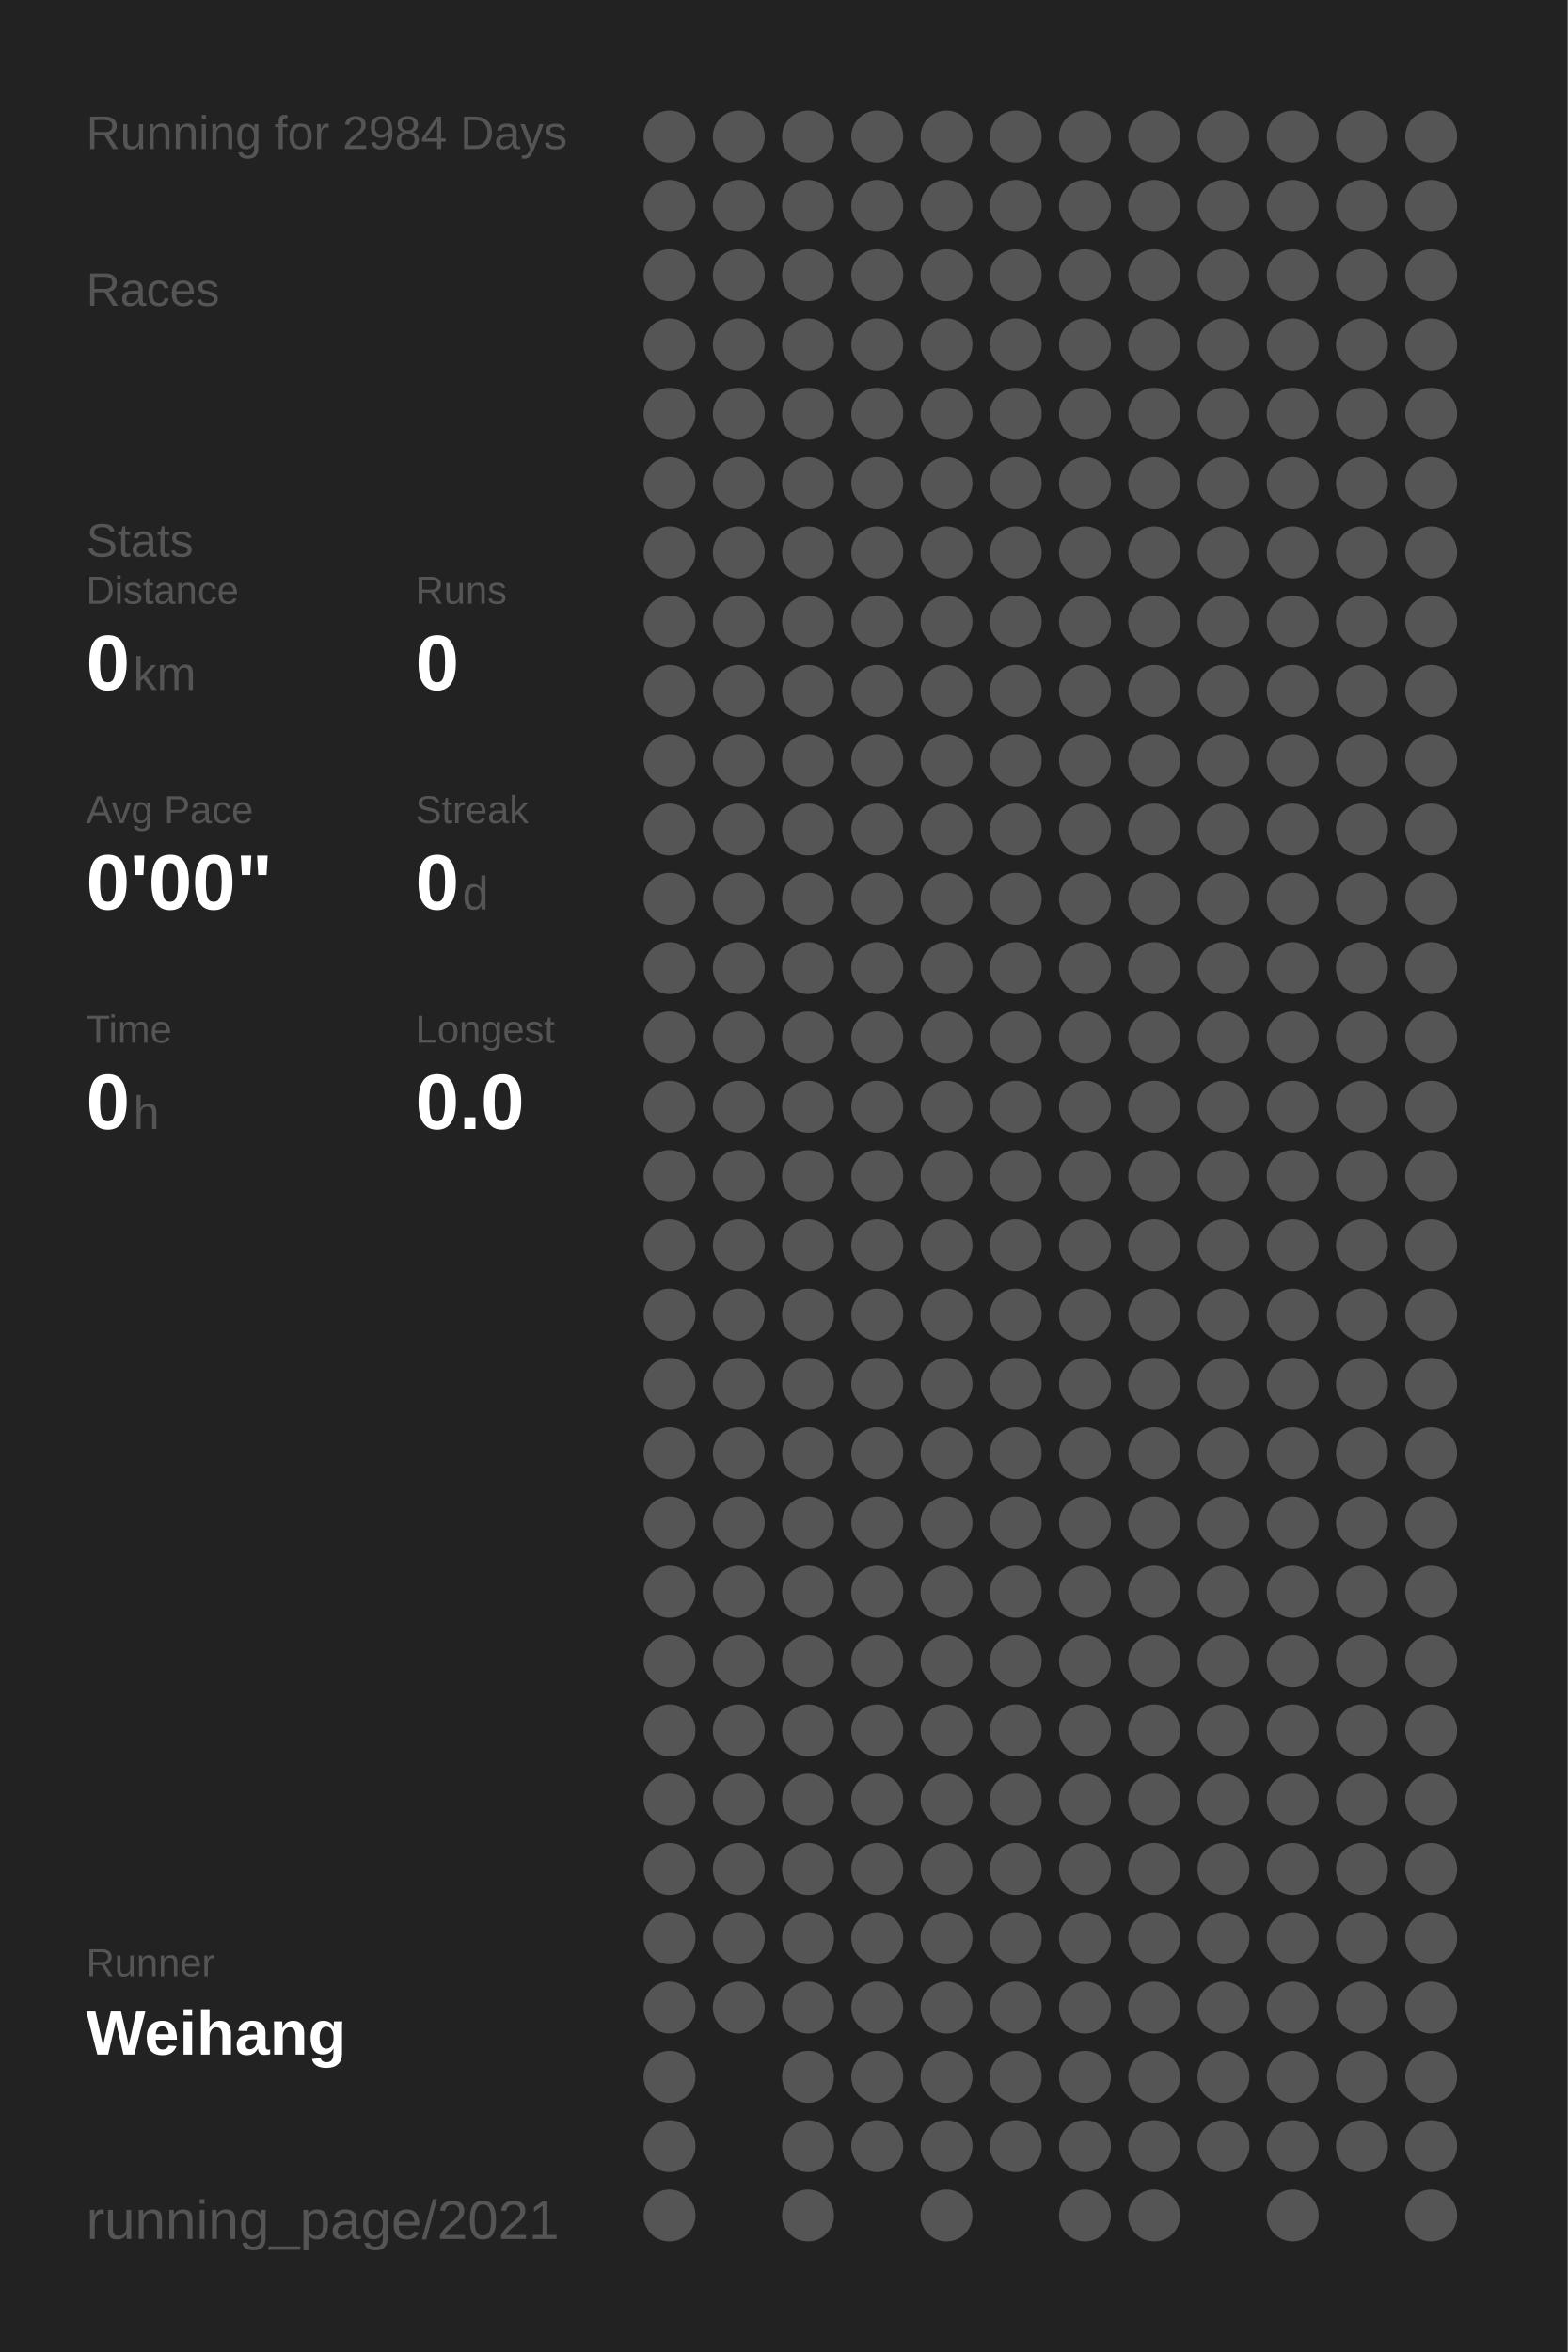
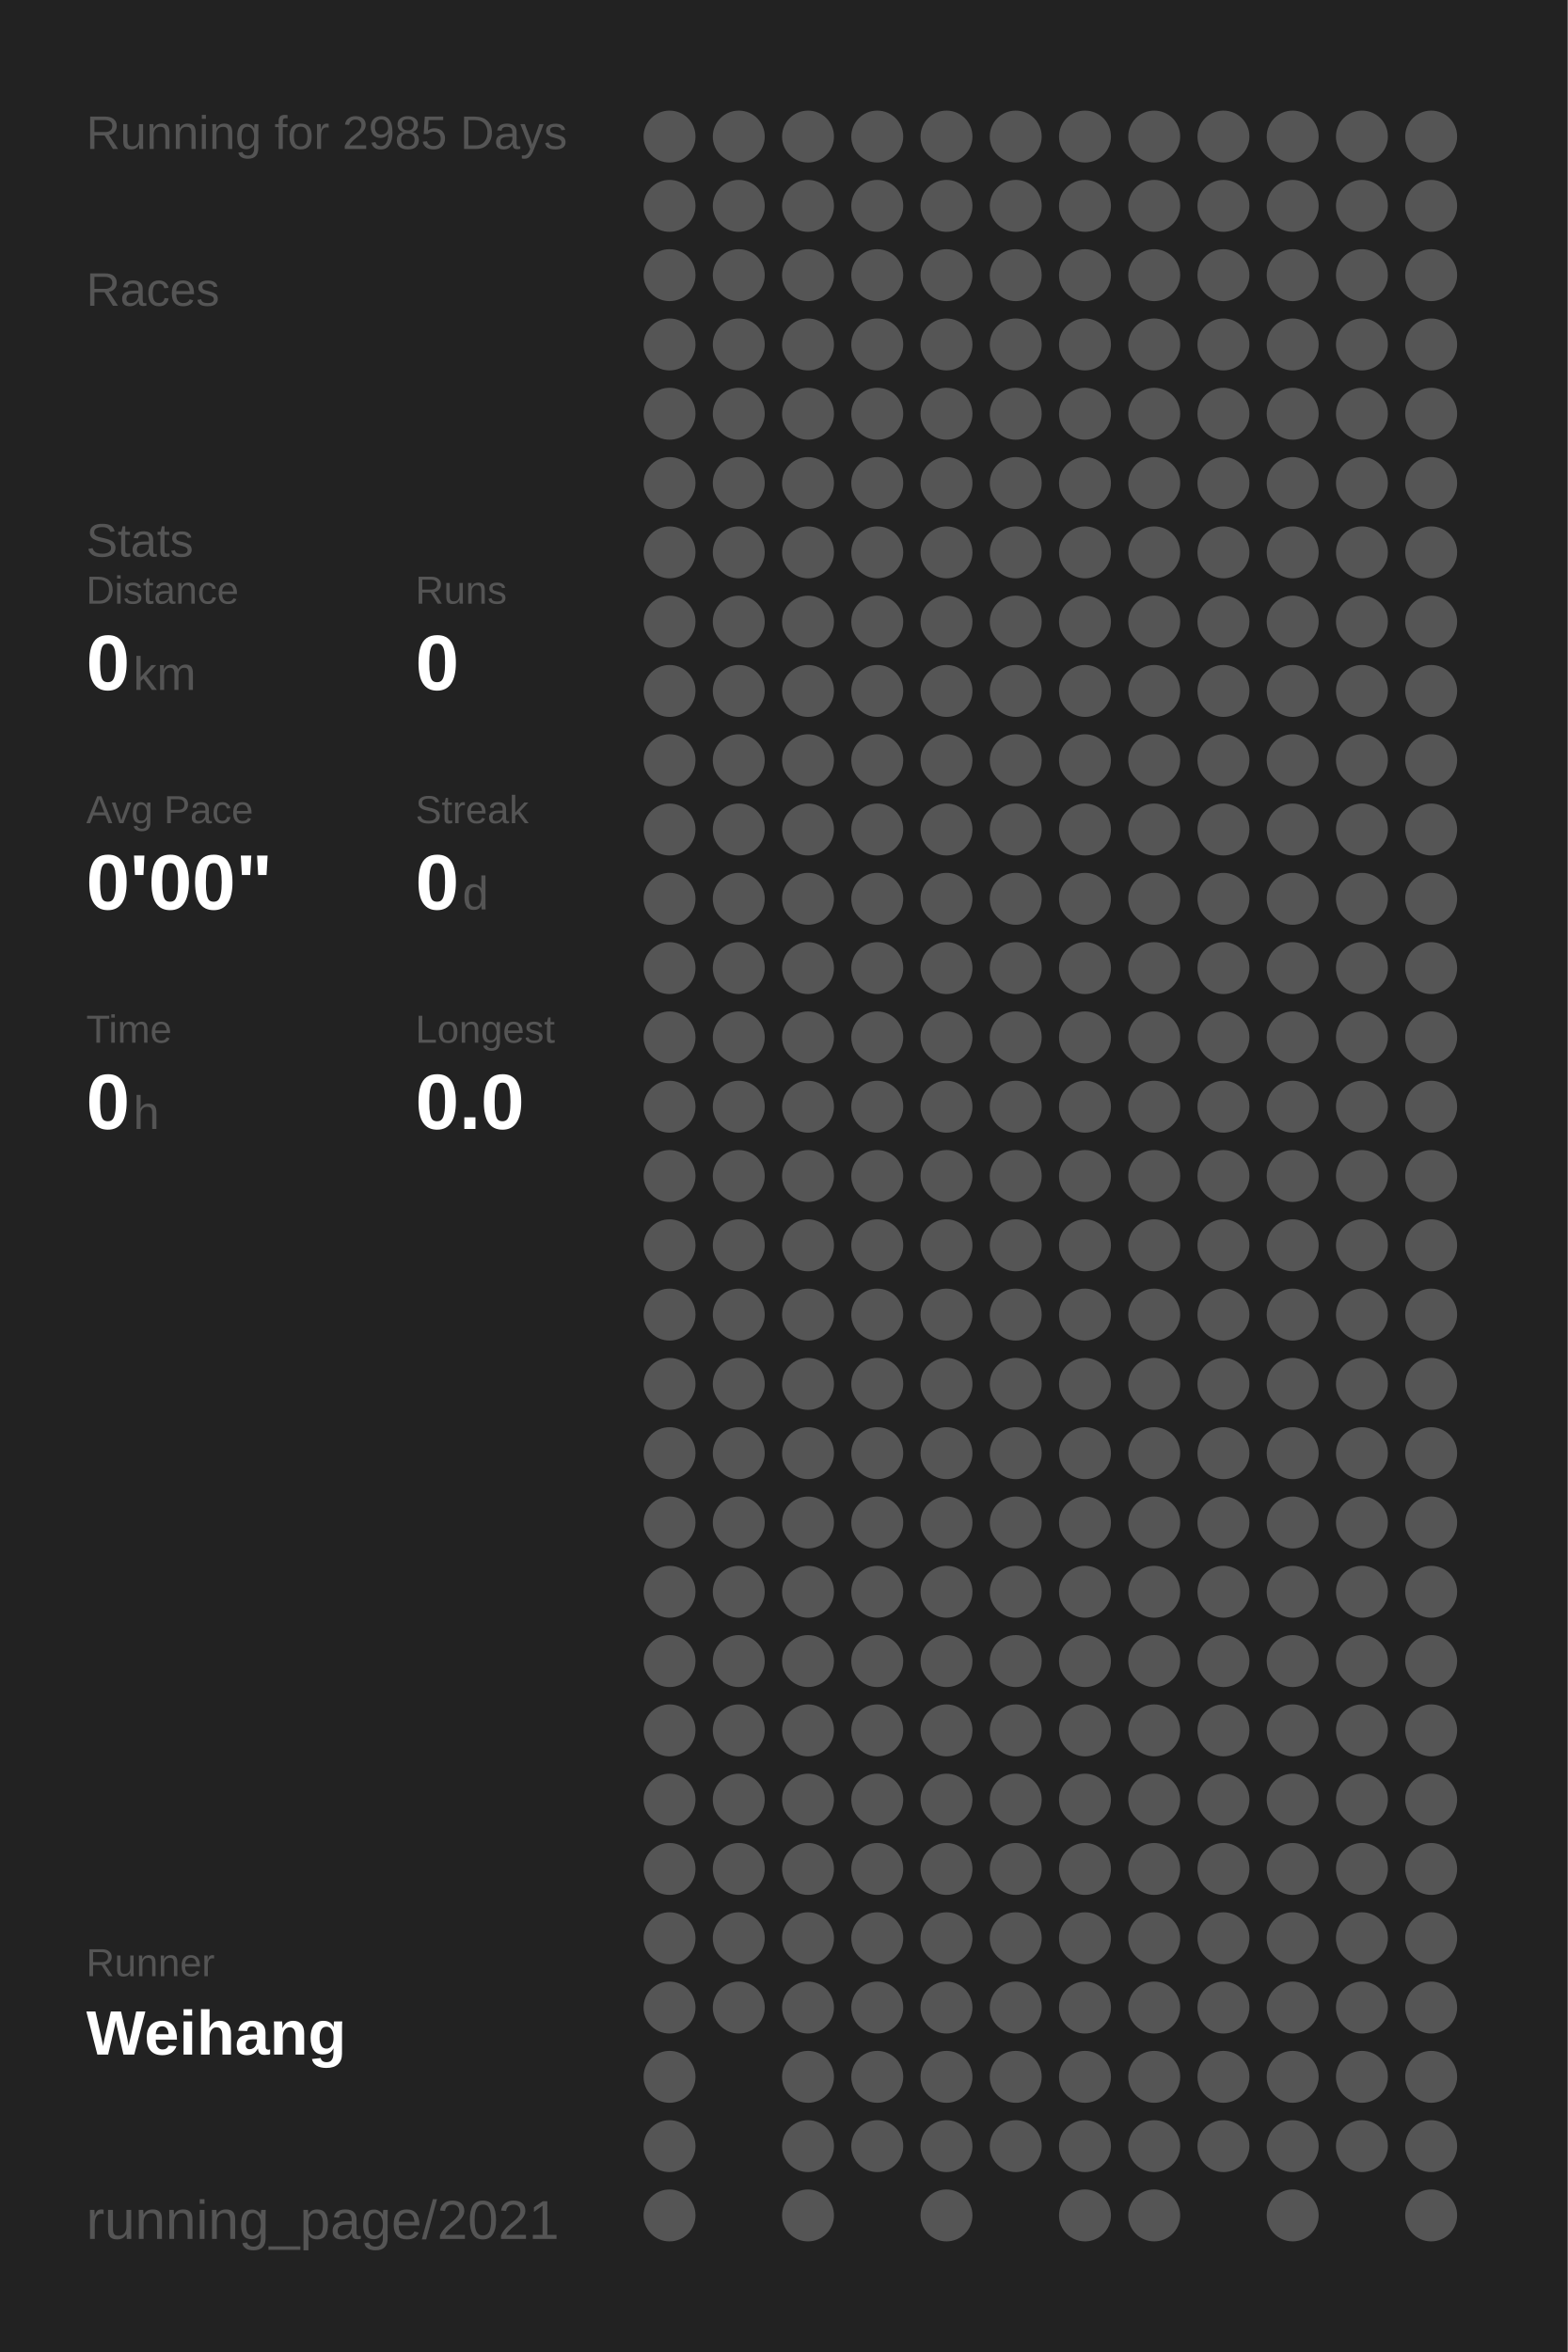
<svg xmlns="http://www.w3.org/2000/svg" baseProfile="full" height="300mm" version="1.1" viewBox="0,0,200,300" width="200mm">
  <defs />
  <rect fill="#222222" height="300" width="200" x="0" y="0" />
-   <text fill="#555555" style="font-size:6px; font-family:Arial;" x="11" y="19">Running for 2984 Days</text>
+   <text fill="#555555" style="font-size:6px; font-family:Arial;" x="11" y="19">Running for 2985 Days</text>
  <text fill="#555555" style="font-size:6px; font-family:Arial;" x="11" y="39">Races</text>
  <text fill="#555555" style="font-size:6px; font-family:Arial;" x="11" y="71">Stats</text>
  <text fill="#555555" style="font-size:5px; font-family:Arial;" x="11" y="77">Distance</text>
  <text fill="#FFFFFF" style="font-size:10px; font-family:Arial; font-weight:bold;" x="11" y="88">0</text>
  <text fill="#555555" style="font-size:6px; font-family:Arial;" x="17" y="88">km</text>
  <text fill="#555555" style="font-size:5px; font-family:Arial;" x="53" y="77">Runs</text>
  <text fill="#FFFFFF" style="font-size:10px; font-family:Arial; font-weight:bold;" x="53" y="88">0</text>
  <text fill="#555555" style="font-size:5px; font-family:Arial;" x="11" y="105">Avg Pace</text>
  <text fill="#FFFFFF" style="font-size:10px; font-family:Arial; font-weight:bold;" x="11" y="116">0'00"</text>
  <text fill="#555555" style="font-size:5px; font-family:Arial;" x="53" y="105">Streak</text>
  <text fill="#FFFFFF" style="font-size:10px; font-family:Arial; font-weight:bold;" x="53" y="116">0</text>
  <text fill="#555555" style="font-size:6px; font-family:Arial;" x="59" y="116">d</text>
  <text fill="#555555" style="font-size:5px; font-family:Arial;" x="11" y="133">Time</text>
  <text fill="#FFFFFF" style="font-size:10px; font-family:Arial; font-weight:bold;" x="11" y="144">0</text>
  <text fill="#555555" style="font-size:6px; font-family:Arial;" x="17" y="144">h</text>
  <text fill="#555555" style="font-size:5px; font-family:Arial;" x="53" y="133">Longest</text>
  <text fill="#FFFFFF" style="font-size:10px; font-family:Arial; font-weight:bold;" x="53" y="144">0.0</text>
  <text fill="#555555" style="font-size:5px; font-family:Arial;" x="11" y="252.065">Runner</text>
  <text fill="#FFFFFF" style="font-size:8px; font-family:Arial; font-weight:bold;" x="11" y="262.065">Weihang</text>
  <text fill="#555555" style="font-size:7px; font-family:Arial;" x="11" y="285.581">running_page/2021</text>
  <circle cx="85.417" cy="17.419" fill="#555555" r="3.312" />
  <circle cx="85.417" cy="26.258" fill="#555555" r="3.312" />
  <circle cx="85.417" cy="35.097" fill="#555555" r="3.312" />
  <circle cx="85.417" cy="43.935" fill="#555555" r="3.312" />
  <circle cx="85.417" cy="52.774" fill="#555555" r="3.312" />
  <circle cx="85.417" cy="61.613" fill="#555555" r="3.312" />
  <circle cx="85.417" cy="70.452" fill="#555555" r="3.312" />
  <circle cx="85.417" cy="79.29" fill="#555555" r="3.312" />
  <circle cx="85.417" cy="88.129" fill="#555555" r="3.312" />
  <circle cx="85.417" cy="96.968" fill="#555555" r="3.312" />
  <circle cx="85.417" cy="105.806" fill="#555555" r="3.312" />
  <circle cx="85.417" cy="114.645" fill="#555555" r="3.312" />
  <circle cx="85.417" cy="123.484" fill="#555555" r="3.312" />
  <circle cx="85.417" cy="132.323" fill="#555555" r="3.312" />
  <circle cx="85.417" cy="141.161" fill="#555555" r="3.312" />
  <circle cx="85.417" cy="150" fill="#555555" r="3.312" />
  <circle cx="85.417" cy="158.839" fill="#555555" r="3.312" />
  <circle cx="85.417" cy="167.677" fill="#555555" r="3.312" />
  <circle cx="85.417" cy="176.516" fill="#555555" r="3.312" />
  <circle cx="85.417" cy="185.355" fill="#555555" r="3.312" />
  <circle cx="85.417" cy="194.194" fill="#555555" r="3.312" />
  <circle cx="85.417" cy="203.032" fill="#555555" r="3.312" />
  <circle cx="85.417" cy="211.871" fill="#555555" r="3.312" />
  <circle cx="85.417" cy="220.71" fill="#555555" r="3.312" />
  <circle cx="85.417" cy="229.548" fill="#555555" r="3.312" />
  <circle cx="85.417" cy="238.387" fill="#555555" r="3.312" />
  <circle cx="85.417" cy="247.226" fill="#555555" r="3.312" />
  <circle cx="85.417" cy="256.065" fill="#555555" r="3.312" />
  <circle cx="85.417" cy="264.903" fill="#555555" r="3.312" />
  <circle cx="85.417" cy="273.742" fill="#555555" r="3.312" />
  <circle cx="85.417" cy="282.581" fill="#555555" r="3.312" />
  <circle cx="94.25" cy="17.419" fill="#555555" r="3.312" />
  <circle cx="94.25" cy="26.258" fill="#555555" r="3.312" />
  <circle cx="94.25" cy="35.097" fill="#555555" r="3.312" />
  <circle cx="94.25" cy="43.935" fill="#555555" r="3.312" />
  <circle cx="94.25" cy="52.774" fill="#555555" r="3.312" />
  <circle cx="94.25" cy="61.613" fill="#555555" r="3.312" />
  <circle cx="94.25" cy="70.452" fill="#555555" r="3.312" />
  <circle cx="94.25" cy="79.29" fill="#555555" r="3.312" />
  <circle cx="94.25" cy="88.129" fill="#555555" r="3.312" />
  <circle cx="94.25" cy="96.968" fill="#555555" r="3.312" />
  <circle cx="94.25" cy="105.806" fill="#555555" r="3.312" />
  <circle cx="94.25" cy="114.645" fill="#555555" r="3.312" />
  <circle cx="94.25" cy="123.484" fill="#555555" r="3.312" />
  <circle cx="94.25" cy="132.323" fill="#555555" r="3.312" />
  <circle cx="94.25" cy="141.161" fill="#555555" r="3.312" />
  <circle cx="94.25" cy="150" fill="#555555" r="3.312" />
  <circle cx="94.25" cy="158.839" fill="#555555" r="3.312" />
  <circle cx="94.25" cy="167.677" fill="#555555" r="3.312" />
  <circle cx="94.25" cy="176.516" fill="#555555" r="3.312" />
  <circle cx="94.25" cy="185.355" fill="#555555" r="3.312" />
  <circle cx="94.25" cy="194.194" fill="#555555" r="3.312" />
  <circle cx="94.25" cy="203.032" fill="#555555" r="3.312" />
  <circle cx="94.25" cy="211.871" fill="#555555" r="3.312" />
  <circle cx="94.25" cy="220.71" fill="#555555" r="3.312" />
  <circle cx="94.25" cy="229.548" fill="#555555" r="3.312" />
  <circle cx="94.25" cy="238.387" fill="#555555" r="3.312" />
  <circle cx="94.25" cy="247.226" fill="#555555" r="3.312" />
  <circle cx="94.25" cy="256.065" fill="#555555" r="3.312" />
  <circle cx="103.083" cy="17.419" fill="#555555" r="3.312" />
  <circle cx="103.083" cy="26.258" fill="#555555" r="3.312" />
  <circle cx="103.083" cy="35.097" fill="#555555" r="3.312" />
  <circle cx="103.083" cy="43.935" fill="#555555" r="3.312" />
  <circle cx="103.083" cy="52.774" fill="#555555" r="3.312" />
  <circle cx="103.083" cy="61.613" fill="#555555" r="3.312" />
  <circle cx="103.083" cy="70.452" fill="#555555" r="3.312" />
  <circle cx="103.083" cy="79.29" fill="#555555" r="3.312" />
  <circle cx="103.083" cy="88.129" fill="#555555" r="3.312" />
  <circle cx="103.083" cy="96.968" fill="#555555" r="3.312" />
  <circle cx="103.083" cy="105.806" fill="#555555" r="3.312" />
  <circle cx="103.083" cy="114.645" fill="#555555" r="3.312" />
  <circle cx="103.083" cy="123.484" fill="#555555" r="3.312" />
  <circle cx="103.083" cy="132.323" fill="#555555" r="3.312" />
  <circle cx="103.083" cy="141.161" fill="#555555" r="3.312" />
  <circle cx="103.083" cy="150" fill="#555555" r="3.312" />
  <circle cx="103.083" cy="158.839" fill="#555555" r="3.312" />
  <circle cx="103.083" cy="167.677" fill="#555555" r="3.312" />
  <circle cx="103.083" cy="176.516" fill="#555555" r="3.312" />
  <circle cx="103.083" cy="185.355" fill="#555555" r="3.312" />
  <circle cx="103.083" cy="194.194" fill="#555555" r="3.312" />
  <circle cx="103.083" cy="203.032" fill="#555555" r="3.312" />
  <circle cx="103.083" cy="211.871" fill="#555555" r="3.312" />
  <circle cx="103.083" cy="220.71" fill="#555555" r="3.312" />
  <circle cx="103.083" cy="229.548" fill="#555555" r="3.312" />
  <circle cx="103.083" cy="238.387" fill="#555555" r="3.312" />
  <circle cx="103.083" cy="247.226" fill="#555555" r="3.312" />
  <circle cx="103.083" cy="256.065" fill="#555555" r="3.312" />
  <circle cx="103.083" cy="264.903" fill="#555555" r="3.312" />
  <circle cx="103.083" cy="273.742" fill="#555555" r="3.312" />
  <circle cx="103.083" cy="282.581" fill="#555555" r="3.312" />
  <circle cx="111.917" cy="17.419" fill="#555555" r="3.312" />
  <circle cx="111.917" cy="26.258" fill="#555555" r="3.312" />
  <circle cx="111.917" cy="35.097" fill="#555555" r="3.312" />
  <circle cx="111.917" cy="43.935" fill="#555555" r="3.312" />
  <circle cx="111.917" cy="52.774" fill="#555555" r="3.312" />
  <circle cx="111.917" cy="61.613" fill="#555555" r="3.312" />
  <circle cx="111.917" cy="70.452" fill="#555555" r="3.312" />
  <circle cx="111.917" cy="79.29" fill="#555555" r="3.312" />
  <circle cx="111.917" cy="88.129" fill="#555555" r="3.312" />
  <circle cx="111.917" cy="96.968" fill="#555555" r="3.312" />
  <circle cx="111.917" cy="105.806" fill="#555555" r="3.312" />
  <circle cx="111.917" cy="114.645" fill="#555555" r="3.312" />
  <circle cx="111.917" cy="123.484" fill="#555555" r="3.312" />
  <circle cx="111.917" cy="132.323" fill="#555555" r="3.312" />
  <circle cx="111.917" cy="141.161" fill="#555555" r="3.312" />
  <circle cx="111.917" cy="150" fill="#555555" r="3.312" />
  <circle cx="111.917" cy="158.839" fill="#555555" r="3.312" />
  <circle cx="111.917" cy="167.677" fill="#555555" r="3.312" />
  <circle cx="111.917" cy="176.516" fill="#555555" r="3.312" />
  <circle cx="111.917" cy="185.355" fill="#555555" r="3.312" />
  <circle cx="111.917" cy="194.194" fill="#555555" r="3.312" />
  <circle cx="111.917" cy="203.032" fill="#555555" r="3.312" />
  <circle cx="111.917" cy="211.871" fill="#555555" r="3.312" />
  <circle cx="111.917" cy="220.71" fill="#555555" r="3.312" />
  <circle cx="111.917" cy="229.548" fill="#555555" r="3.312" />
  <circle cx="111.917" cy="238.387" fill="#555555" r="3.312" />
  <circle cx="111.917" cy="247.226" fill="#555555" r="3.312" />
  <circle cx="111.917" cy="256.065" fill="#555555" r="3.312" />
  <circle cx="111.917" cy="264.903" fill="#555555" r="3.312" />
  <circle cx="111.917" cy="273.742" fill="#555555" r="3.312" />
  <circle cx="120.75" cy="17.419" fill="#555555" r="3.312" />
  <circle cx="120.75" cy="26.258" fill="#555555" r="3.312" />
  <circle cx="120.75" cy="35.097" fill="#555555" r="3.312" />
  <circle cx="120.75" cy="43.935" fill="#555555" r="3.312" />
  <circle cx="120.75" cy="52.774" fill="#555555" r="3.312" />
  <circle cx="120.75" cy="61.613" fill="#555555" r="3.312" />
  <circle cx="120.75" cy="70.452" fill="#555555" r="3.312" />
  <circle cx="120.75" cy="79.29" fill="#555555" r="3.312" />
  <circle cx="120.75" cy="88.129" fill="#555555" r="3.312" />
  <circle cx="120.75" cy="96.968" fill="#555555" r="3.312" />
  <circle cx="120.75" cy="105.806" fill="#555555" r="3.312" />
  <circle cx="120.75" cy="114.645" fill="#555555" r="3.312" />
  <circle cx="120.75" cy="123.484" fill="#555555" r="3.312" />
  <circle cx="120.75" cy="132.323" fill="#555555" r="3.312" />
  <circle cx="120.75" cy="141.161" fill="#555555" r="3.312" />
  <circle cx="120.75" cy="150" fill="#555555" r="3.312" />
  <circle cx="120.75" cy="158.839" fill="#555555" r="3.312" />
  <circle cx="120.75" cy="167.677" fill="#555555" r="3.312" />
  <circle cx="120.75" cy="176.516" fill="#555555" r="3.312" />
  <circle cx="120.75" cy="185.355" fill="#555555" r="3.312" />
  <circle cx="120.75" cy="194.194" fill="#555555" r="3.312" />
  <circle cx="120.75" cy="203.032" fill="#555555" r="3.312" />
  <circle cx="120.75" cy="211.871" fill="#555555" r="3.312" />
  <circle cx="120.75" cy="220.71" fill="#555555" r="3.312" />
  <circle cx="120.75" cy="229.548" fill="#555555" r="3.312" />
  <circle cx="120.75" cy="238.387" fill="#555555" r="3.312" />
  <circle cx="120.75" cy="247.226" fill="#555555" r="3.312" />
  <circle cx="120.75" cy="256.065" fill="#555555" r="3.312" />
  <circle cx="120.75" cy="264.903" fill="#555555" r="3.312" />
  <circle cx="120.75" cy="273.742" fill="#555555" r="3.312" />
  <circle cx="120.75" cy="282.581" fill="#555555" r="3.312" />
  <circle cx="129.583" cy="17.419" fill="#555555" r="3.312" />
  <circle cx="129.583" cy="26.258" fill="#555555" r="3.312" />
  <circle cx="129.583" cy="35.097" fill="#555555" r="3.312" />
  <circle cx="129.583" cy="43.935" fill="#555555" r="3.312" />
  <circle cx="129.583" cy="52.774" fill="#555555" r="3.312" />
  <circle cx="129.583" cy="61.613" fill="#555555" r="3.312" />
  <circle cx="129.583" cy="70.452" fill="#555555" r="3.312" />
  <circle cx="129.583" cy="79.29" fill="#555555" r="3.312" />
  <circle cx="129.583" cy="88.129" fill="#555555" r="3.312" />
  <circle cx="129.583" cy="96.968" fill="#555555" r="3.312" />
  <circle cx="129.583" cy="105.806" fill="#555555" r="3.312" />
  <circle cx="129.583" cy="114.645" fill="#555555" r="3.312" />
  <circle cx="129.583" cy="123.484" fill="#555555" r="3.312" />
  <circle cx="129.583" cy="132.323" fill="#555555" r="3.312" />
  <circle cx="129.583" cy="141.161" fill="#555555" r="3.312" />
  <circle cx="129.583" cy="150" fill="#555555" r="3.312" />
  <circle cx="129.583" cy="158.839" fill="#555555" r="3.312" />
  <circle cx="129.583" cy="167.677" fill="#555555" r="3.312" />
  <circle cx="129.583" cy="176.516" fill="#555555" r="3.312" />
  <circle cx="129.583" cy="185.355" fill="#555555" r="3.312" />
  <circle cx="129.583" cy="194.194" fill="#555555" r="3.312" />
  <circle cx="129.583" cy="203.032" fill="#555555" r="3.312" />
  <circle cx="129.583" cy="211.871" fill="#555555" r="3.312" />
  <circle cx="129.583" cy="220.71" fill="#555555" r="3.312" />
  <circle cx="129.583" cy="229.548" fill="#555555" r="3.312" />
  <circle cx="129.583" cy="238.387" fill="#555555" r="3.312" />
  <circle cx="129.583" cy="247.226" fill="#555555" r="3.312" />
  <circle cx="129.583" cy="256.065" fill="#555555" r="3.312" />
  <circle cx="129.583" cy="264.903" fill="#555555" r="3.312" />
  <circle cx="129.583" cy="273.742" fill="#555555" r="3.312" />
  <circle cx="138.417" cy="17.419" fill="#555555" r="3.312" />
  <circle cx="138.417" cy="26.258" fill="#555555" r="3.312" />
  <circle cx="138.417" cy="35.097" fill="#555555" r="3.312" />
  <circle cx="138.417" cy="43.935" fill="#555555" r="3.312" />
  <circle cx="138.417" cy="52.774" fill="#555555" r="3.312" />
  <circle cx="138.417" cy="61.613" fill="#555555" r="3.312" />
  <circle cx="138.417" cy="70.452" fill="#555555" r="3.312" />
  <circle cx="138.417" cy="79.29" fill="#555555" r="3.312" />
  <circle cx="138.417" cy="88.129" fill="#555555" r="3.312" />
  <circle cx="138.417" cy="96.968" fill="#555555" r="3.312" />
  <circle cx="138.417" cy="105.806" fill="#555555" r="3.312" />
  <circle cx="138.417" cy="114.645" fill="#555555" r="3.312" />
  <circle cx="138.417" cy="123.484" fill="#555555" r="3.312" />
  <circle cx="138.417" cy="132.323" fill="#555555" r="3.312" />
  <circle cx="138.417" cy="141.161" fill="#555555" r="3.312" />
  <circle cx="138.417" cy="150" fill="#555555" r="3.312" />
  <circle cx="138.417" cy="158.839" fill="#555555" r="3.312" />
  <circle cx="138.417" cy="167.677" fill="#555555" r="3.312" />
  <circle cx="138.417" cy="176.516" fill="#555555" r="3.312" />
  <circle cx="138.417" cy="185.355" fill="#555555" r="3.312" />
  <circle cx="138.417" cy="194.194" fill="#555555" r="3.312" />
  <circle cx="138.417" cy="203.032" fill="#555555" r="3.312" />
  <circle cx="138.417" cy="211.871" fill="#555555" r="3.312" />
  <circle cx="138.417" cy="220.71" fill="#555555" r="3.312" />
  <circle cx="138.417" cy="229.548" fill="#555555" r="3.312" />
  <circle cx="138.417" cy="238.387" fill="#555555" r="3.312" />
  <circle cx="138.417" cy="247.226" fill="#555555" r="3.312" />
  <circle cx="138.417" cy="256.065" fill="#555555" r="3.312" />
  <circle cx="138.417" cy="264.903" fill="#555555" r="3.312" />
  <circle cx="138.417" cy="273.742" fill="#555555" r="3.312" />
  <circle cx="138.417" cy="282.581" fill="#555555" r="3.312" />
  <circle cx="147.25" cy="17.419" fill="#555555" r="3.312" />
  <circle cx="147.25" cy="26.258" fill="#555555" r="3.312" />
  <circle cx="147.25" cy="35.097" fill="#555555" r="3.312" />
  <circle cx="147.25" cy="43.935" fill="#555555" r="3.312" />
  <circle cx="147.25" cy="52.774" fill="#555555" r="3.312" />
  <circle cx="147.25" cy="61.613" fill="#555555" r="3.312" />
  <circle cx="147.25" cy="70.452" fill="#555555" r="3.312" />
  <circle cx="147.25" cy="79.29" fill="#555555" r="3.312" />
  <circle cx="147.25" cy="88.129" fill="#555555" r="3.312" />
  <circle cx="147.25" cy="96.968" fill="#555555" r="3.312" />
  <circle cx="147.25" cy="105.806" fill="#555555" r="3.312" />
  <circle cx="147.25" cy="114.645" fill="#555555" r="3.312" />
  <circle cx="147.25" cy="123.484" fill="#555555" r="3.312" />
  <circle cx="147.25" cy="132.323" fill="#555555" r="3.312" />
  <circle cx="147.25" cy="141.161" fill="#555555" r="3.312" />
  <circle cx="147.25" cy="150" fill="#555555" r="3.312" />
  <circle cx="147.25" cy="158.839" fill="#555555" r="3.312" />
  <circle cx="147.25" cy="167.677" fill="#555555" r="3.312" />
  <circle cx="147.25" cy="176.516" fill="#555555" r="3.312" />
  <circle cx="147.25" cy="185.355" fill="#555555" r="3.312" />
  <circle cx="147.25" cy="194.194" fill="#555555" r="3.312" />
  <circle cx="147.25" cy="203.032" fill="#555555" r="3.312" />
  <circle cx="147.25" cy="211.871" fill="#555555" r="3.312" />
  <circle cx="147.25" cy="220.71" fill="#555555" r="3.312" />
  <circle cx="147.25" cy="229.548" fill="#555555" r="3.312" />
  <circle cx="147.25" cy="238.387" fill="#555555" r="3.312" />
  <circle cx="147.25" cy="247.226" fill="#555555" r="3.312" />
  <circle cx="147.25" cy="256.065" fill="#555555" r="3.312" />
  <circle cx="147.25" cy="264.903" fill="#555555" r="3.312" />
  <circle cx="147.25" cy="273.742" fill="#555555" r="3.312" />
  <circle cx="147.25" cy="282.581" fill="#555555" r="3.312" />
  <circle cx="156.083" cy="17.419" fill="#555555" r="3.312" />
  <circle cx="156.083" cy="26.258" fill="#555555" r="3.312" />
  <circle cx="156.083" cy="35.097" fill="#555555" r="3.312" />
  <circle cx="156.083" cy="43.935" fill="#555555" r="3.312" />
  <circle cx="156.083" cy="52.774" fill="#555555" r="3.312" />
  <circle cx="156.083" cy="61.613" fill="#555555" r="3.312" />
  <circle cx="156.083" cy="70.452" fill="#555555" r="3.312" />
  <circle cx="156.083" cy="79.29" fill="#555555" r="3.312" />
  <circle cx="156.083" cy="88.129" fill="#555555" r="3.312" />
  <circle cx="156.083" cy="96.968" fill="#555555" r="3.312" />
  <circle cx="156.083" cy="105.806" fill="#555555" r="3.312" />
  <circle cx="156.083" cy="114.645" fill="#555555" r="3.312" />
  <circle cx="156.083" cy="123.484" fill="#555555" r="3.312" />
  <circle cx="156.083" cy="132.323" fill="#555555" r="3.312" />
  <circle cx="156.083" cy="141.161" fill="#555555" r="3.312" />
  <circle cx="156.083" cy="150" fill="#555555" r="3.312" />
  <circle cx="156.083" cy="158.839" fill="#555555" r="3.312" />
  <circle cx="156.083" cy="167.677" fill="#555555" r="3.312" />
  <circle cx="156.083" cy="176.516" fill="#555555" r="3.312" />
  <circle cx="156.083" cy="185.355" fill="#555555" r="3.312" />
  <circle cx="156.083" cy="194.194" fill="#555555" r="3.312" />
  <circle cx="156.083" cy="203.032" fill="#555555" r="3.312" />
  <circle cx="156.083" cy="211.871" fill="#555555" r="3.312" />
  <circle cx="156.083" cy="220.71" fill="#555555" r="3.312" />
  <circle cx="156.083" cy="229.548" fill="#555555" r="3.312" />
  <circle cx="156.083" cy="238.387" fill="#555555" r="3.312" />
  <circle cx="156.083" cy="247.226" fill="#555555" r="3.312" />
  <circle cx="156.083" cy="256.065" fill="#555555" r="3.312" />
  <circle cx="156.083" cy="264.903" fill="#555555" r="3.312" />
  <circle cx="156.083" cy="273.742" fill="#555555" r="3.312" />
  <circle cx="164.917" cy="17.419" fill="#555555" r="3.312" />
  <circle cx="164.917" cy="26.258" fill="#555555" r="3.312" />
  <circle cx="164.917" cy="35.097" fill="#555555" r="3.312" />
  <circle cx="164.917" cy="43.935" fill="#555555" r="3.312" />
  <circle cx="164.917" cy="52.774" fill="#555555" r="3.312" />
  <circle cx="164.917" cy="61.613" fill="#555555" r="3.312" />
  <circle cx="164.917" cy="70.452" fill="#555555" r="3.312" />
  <circle cx="164.917" cy="79.29" fill="#555555" r="3.312" />
  <circle cx="164.917" cy="88.129" fill="#555555" r="3.312" />
  <circle cx="164.917" cy="96.968" fill="#555555" r="3.312" />
  <circle cx="164.917" cy="105.806" fill="#555555" r="3.312" />
  <circle cx="164.917" cy="114.645" fill="#555555" r="3.312" />
  <circle cx="164.917" cy="123.484" fill="#555555" r="3.312" />
  <circle cx="164.917" cy="132.323" fill="#555555" r="3.312" />
  <circle cx="164.917" cy="141.161" fill="#555555" r="3.312" />
  <circle cx="164.917" cy="150" fill="#555555" r="3.312" />
  <circle cx="164.917" cy="158.839" fill="#555555" r="3.312" />
  <circle cx="164.917" cy="167.677" fill="#555555" r="3.312" />
  <circle cx="164.917" cy="176.516" fill="#555555" r="3.312" />
  <circle cx="164.917" cy="185.355" fill="#555555" r="3.312" />
  <circle cx="164.917" cy="194.194" fill="#555555" r="3.312" />
  <circle cx="164.917" cy="203.032" fill="#555555" r="3.312" />
  <circle cx="164.917" cy="211.871" fill="#555555" r="3.312" />
  <circle cx="164.917" cy="220.71" fill="#555555" r="3.312" />
  <circle cx="164.917" cy="229.548" fill="#555555" r="3.312" />
  <circle cx="164.917" cy="238.387" fill="#555555" r="3.312" />
  <circle cx="164.917" cy="247.226" fill="#555555" r="3.312" />
  <circle cx="164.917" cy="256.065" fill="#555555" r="3.312" />
  <circle cx="164.917" cy="264.903" fill="#555555" r="3.312" />
  <circle cx="164.917" cy="273.742" fill="#555555" r="3.312" />
  <circle cx="164.917" cy="282.581" fill="#555555" r="3.312" />
  <circle cx="173.75" cy="17.419" fill="#555555" r="3.312" />
  <circle cx="173.75" cy="26.258" fill="#555555" r="3.312" />
  <circle cx="173.75" cy="35.097" fill="#555555" r="3.312" />
  <circle cx="173.75" cy="43.935" fill="#555555" r="3.312" />
  <circle cx="173.75" cy="52.774" fill="#555555" r="3.312" />
  <circle cx="173.75" cy="61.613" fill="#555555" r="3.312" />
  <circle cx="173.75" cy="70.452" fill="#555555" r="3.312" />
  <circle cx="173.75" cy="79.29" fill="#555555" r="3.312" />
  <circle cx="173.75" cy="88.129" fill="#555555" r="3.312" />
  <circle cx="173.75" cy="96.968" fill="#555555" r="3.312" />
  <circle cx="173.75" cy="105.806" fill="#555555" r="3.312" />
  <circle cx="173.75" cy="114.645" fill="#555555" r="3.312" />
  <circle cx="173.75" cy="123.484" fill="#555555" r="3.312" />
  <circle cx="173.75" cy="132.323" fill="#555555" r="3.312" />
  <circle cx="173.75" cy="141.161" fill="#555555" r="3.312" />
  <circle cx="173.75" cy="150" fill="#555555" r="3.312" />
  <circle cx="173.75" cy="158.839" fill="#555555" r="3.312" />
  <circle cx="173.75" cy="167.677" fill="#555555" r="3.312" />
  <circle cx="173.75" cy="176.516" fill="#555555" r="3.312" />
  <circle cx="173.75" cy="185.355" fill="#555555" r="3.312" />
  <circle cx="173.75" cy="194.194" fill="#555555" r="3.312" />
  <circle cx="173.75" cy="203.032" fill="#555555" r="3.312" />
  <circle cx="173.75" cy="211.871" fill="#555555" r="3.312" />
  <circle cx="173.75" cy="220.71" fill="#555555" r="3.312" />
  <circle cx="173.75" cy="229.548" fill="#555555" r="3.312" />
  <circle cx="173.75" cy="238.387" fill="#555555" r="3.312" />
  <circle cx="173.75" cy="247.226" fill="#555555" r="3.312" />
  <circle cx="173.75" cy="256.065" fill="#555555" r="3.312" />
  <circle cx="173.75" cy="264.903" fill="#555555" r="3.312" />
  <circle cx="173.75" cy="273.742" fill="#555555" r="3.312" />
  <circle cx="182.583" cy="17.419" fill="#555555" r="3.312" />
  <circle cx="182.583" cy="26.258" fill="#555555" r="3.312" />
  <circle cx="182.583" cy="35.097" fill="#555555" r="3.312" />
  <circle cx="182.583" cy="43.935" fill="#555555" r="3.312" />
  <circle cx="182.583" cy="52.774" fill="#555555" r="3.312" />
  <circle cx="182.583" cy="61.613" fill="#555555" r="3.312" />
  <circle cx="182.583" cy="70.452" fill="#555555" r="3.312" />
  <circle cx="182.583" cy="79.29" fill="#555555" r="3.312" />
  <circle cx="182.583" cy="88.129" fill="#555555" r="3.312" />
  <circle cx="182.583" cy="96.968" fill="#555555" r="3.312" />
  <circle cx="182.583" cy="105.806" fill="#555555" r="3.312" />
  <circle cx="182.583" cy="114.645" fill="#555555" r="3.312" />
  <circle cx="182.583" cy="123.484" fill="#555555" r="3.312" />
  <circle cx="182.583" cy="132.323" fill="#555555" r="3.312" />
  <circle cx="182.583" cy="141.161" fill="#555555" r="3.312" />
  <circle cx="182.583" cy="150" fill="#555555" r="3.312" />
  <circle cx="182.583" cy="158.839" fill="#555555" r="3.312" />
  <circle cx="182.583" cy="167.677" fill="#555555" r="3.312" />
  <circle cx="182.583" cy="176.516" fill="#555555" r="3.312" />
  <circle cx="182.583" cy="185.355" fill="#555555" r="3.312" />
  <circle cx="182.583" cy="194.194" fill="#555555" r="3.312" />
  <circle cx="182.583" cy="203.032" fill="#555555" r="3.312" />
  <circle cx="182.583" cy="211.871" fill="#555555" r="3.312" />
  <circle cx="182.583" cy="220.71" fill="#555555" r="3.312" />
  <circle cx="182.583" cy="229.548" fill="#555555" r="3.312" />
  <circle cx="182.583" cy="238.387" fill="#555555" r="3.312" />
  <circle cx="182.583" cy="247.226" fill="#555555" r="3.312" />
  <circle cx="182.583" cy="256.065" fill="#555555" r="3.312" />
  <circle cx="182.583" cy="264.903" fill="#555555" r="3.312" />
  <circle cx="182.583" cy="273.742" fill="#555555" r="3.312" />
  <circle cx="182.583" cy="282.581" fill="#555555" r="3.312" />
</svg>
